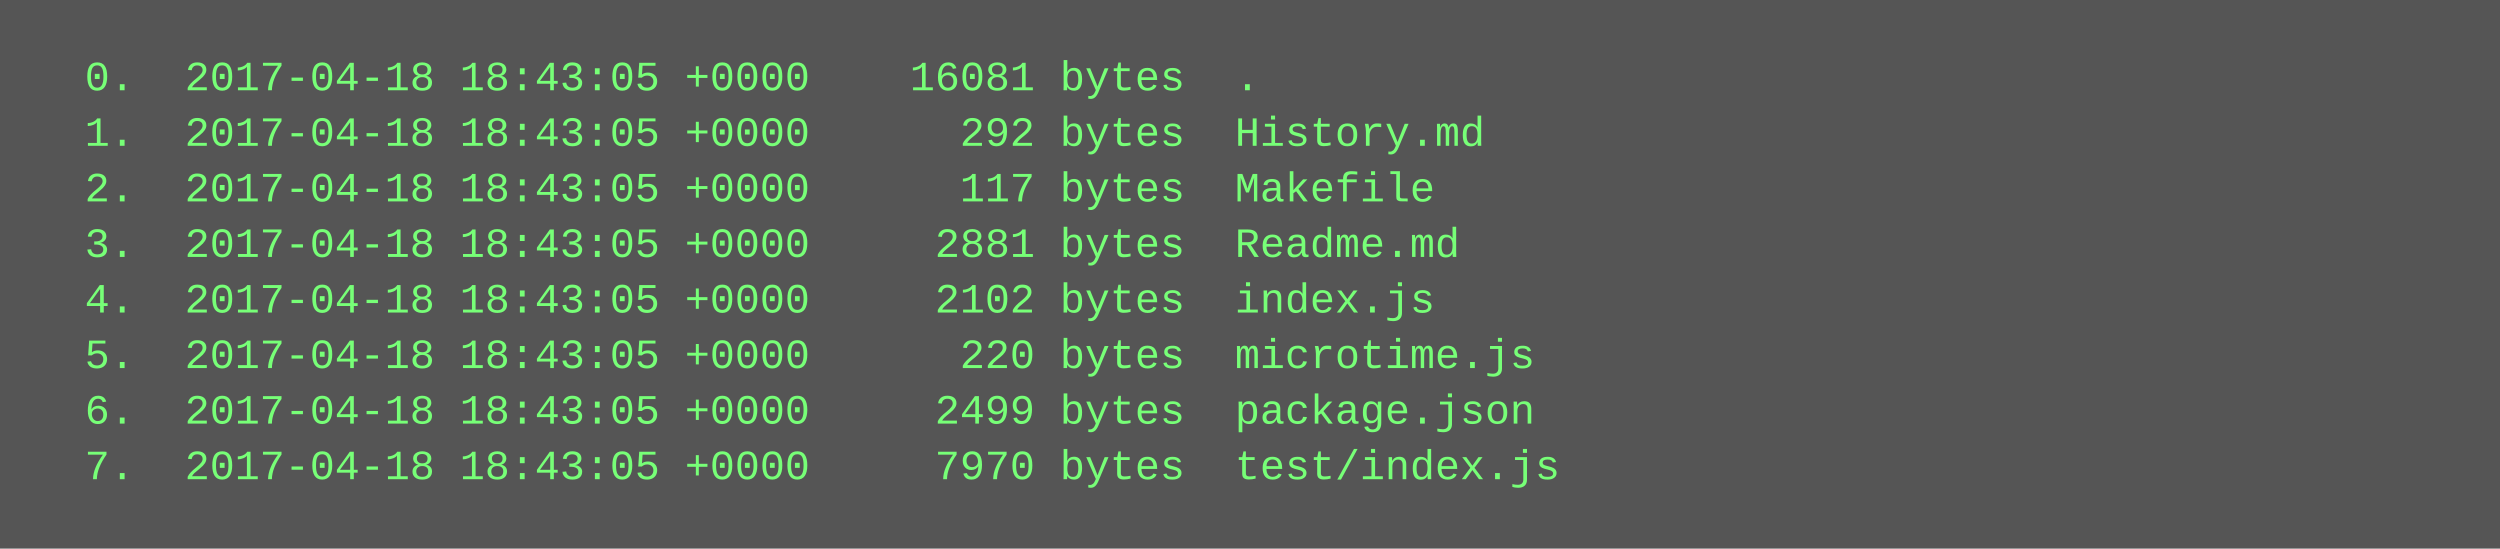
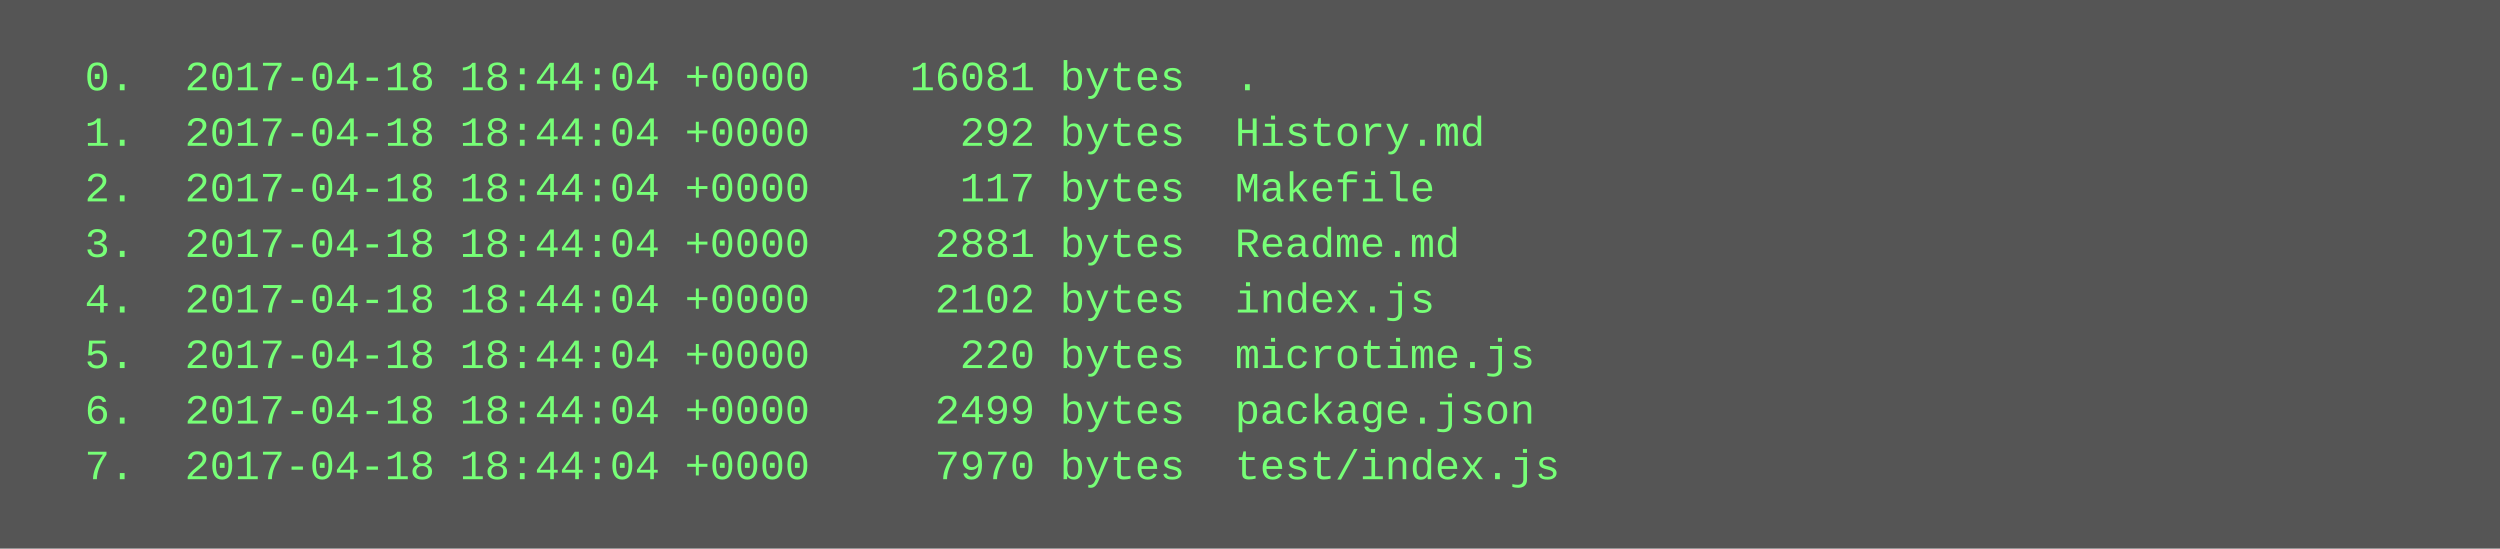
<svg xmlns="http://www.w3.org/2000/svg" height="158" width="720">
  <rect height="158" fill="#555" width="720" />
  <text fill="#7f7" font-family="Courier New" font-size="12" xml:space="preserve">
-     <tspan x="10" y="26">  0.  2017-04-18 18:43:05 +0000    16081 bytes  .</tspan>
-     <tspan x="10" y="42">  1.  2017-04-18 18:43:05 +0000      292 bytes  History.md</tspan>
-     <tspan x="10" y="58">  2.  2017-04-18 18:43:05 +0000      117 bytes  Makefile</tspan>
-     <tspan x="10" y="74">  3.  2017-04-18 18:43:05 +0000     2881 bytes  Readme.md</tspan>
-     <tspan x="10" y="90">  4.  2017-04-18 18:43:05 +0000     2102 bytes  index.js</tspan>
-     <tspan x="10" y="106">  5.  2017-04-18 18:43:05 +0000      220 bytes  microtime.js</tspan>
-     <tspan x="10" y="122">  6.  2017-04-18 18:43:05 +0000     2499 bytes  package.json</tspan>
-     <tspan x="10" y="138">  7.  2017-04-18 18:43:05 +0000     7970 bytes  test/index.js</tspan>
+     <tspan x="10" y="26">  0.  2017-04-18 18:44:04 +0000    16081 bytes  .</tspan>
+     <tspan x="10" y="42">  1.  2017-04-18 18:44:04 +0000      292 bytes  History.md</tspan>
+     <tspan x="10" y="58">  2.  2017-04-18 18:44:04 +0000      117 bytes  Makefile</tspan>
+     <tspan x="10" y="74">  3.  2017-04-18 18:44:04 +0000     2881 bytes  Readme.md</tspan>
+     <tspan x="10" y="90">  4.  2017-04-18 18:44:04 +0000     2102 bytes  index.js</tspan>
+     <tspan x="10" y="106">  5.  2017-04-18 18:44:04 +0000      220 bytes  microtime.js</tspan>
+     <tspan x="10" y="122">  6.  2017-04-18 18:44:04 +0000     2499 bytes  package.json</tspan>
+     <tspan x="10" y="138">  7.  2017-04-18 18:44:04 +0000     7970 bytes  test/index.js</tspan>
  </text>
</svg>
